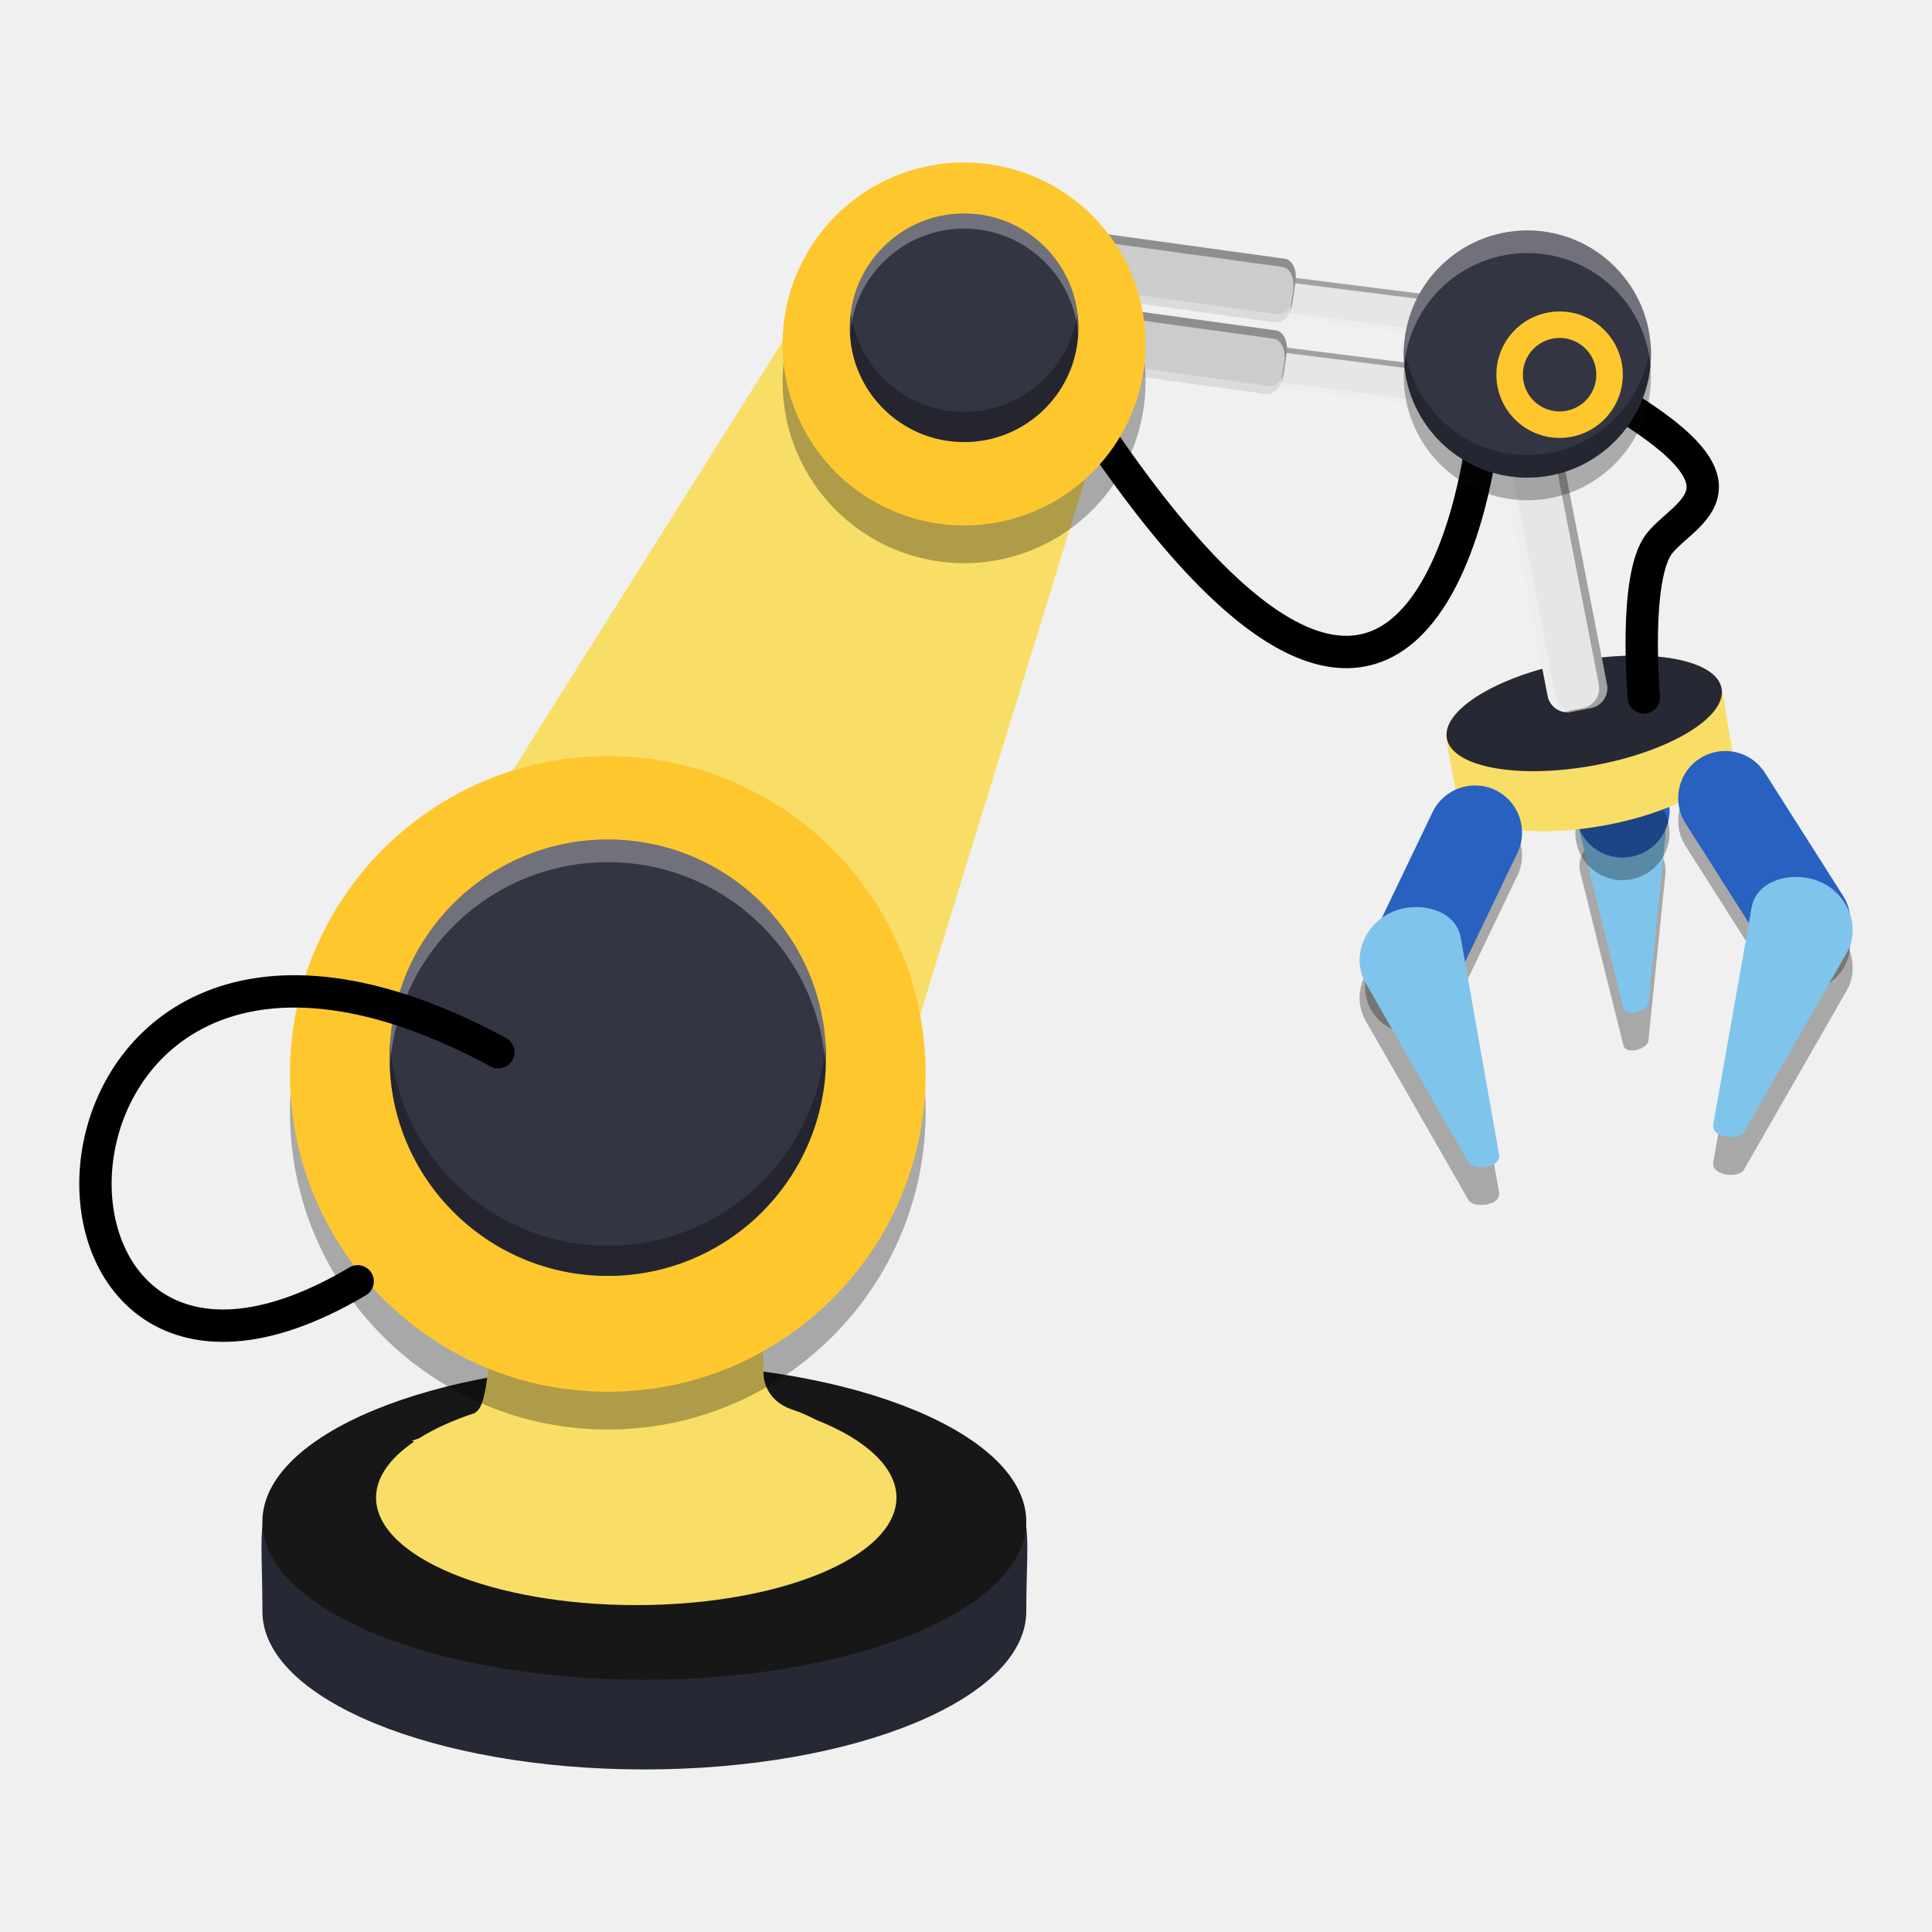
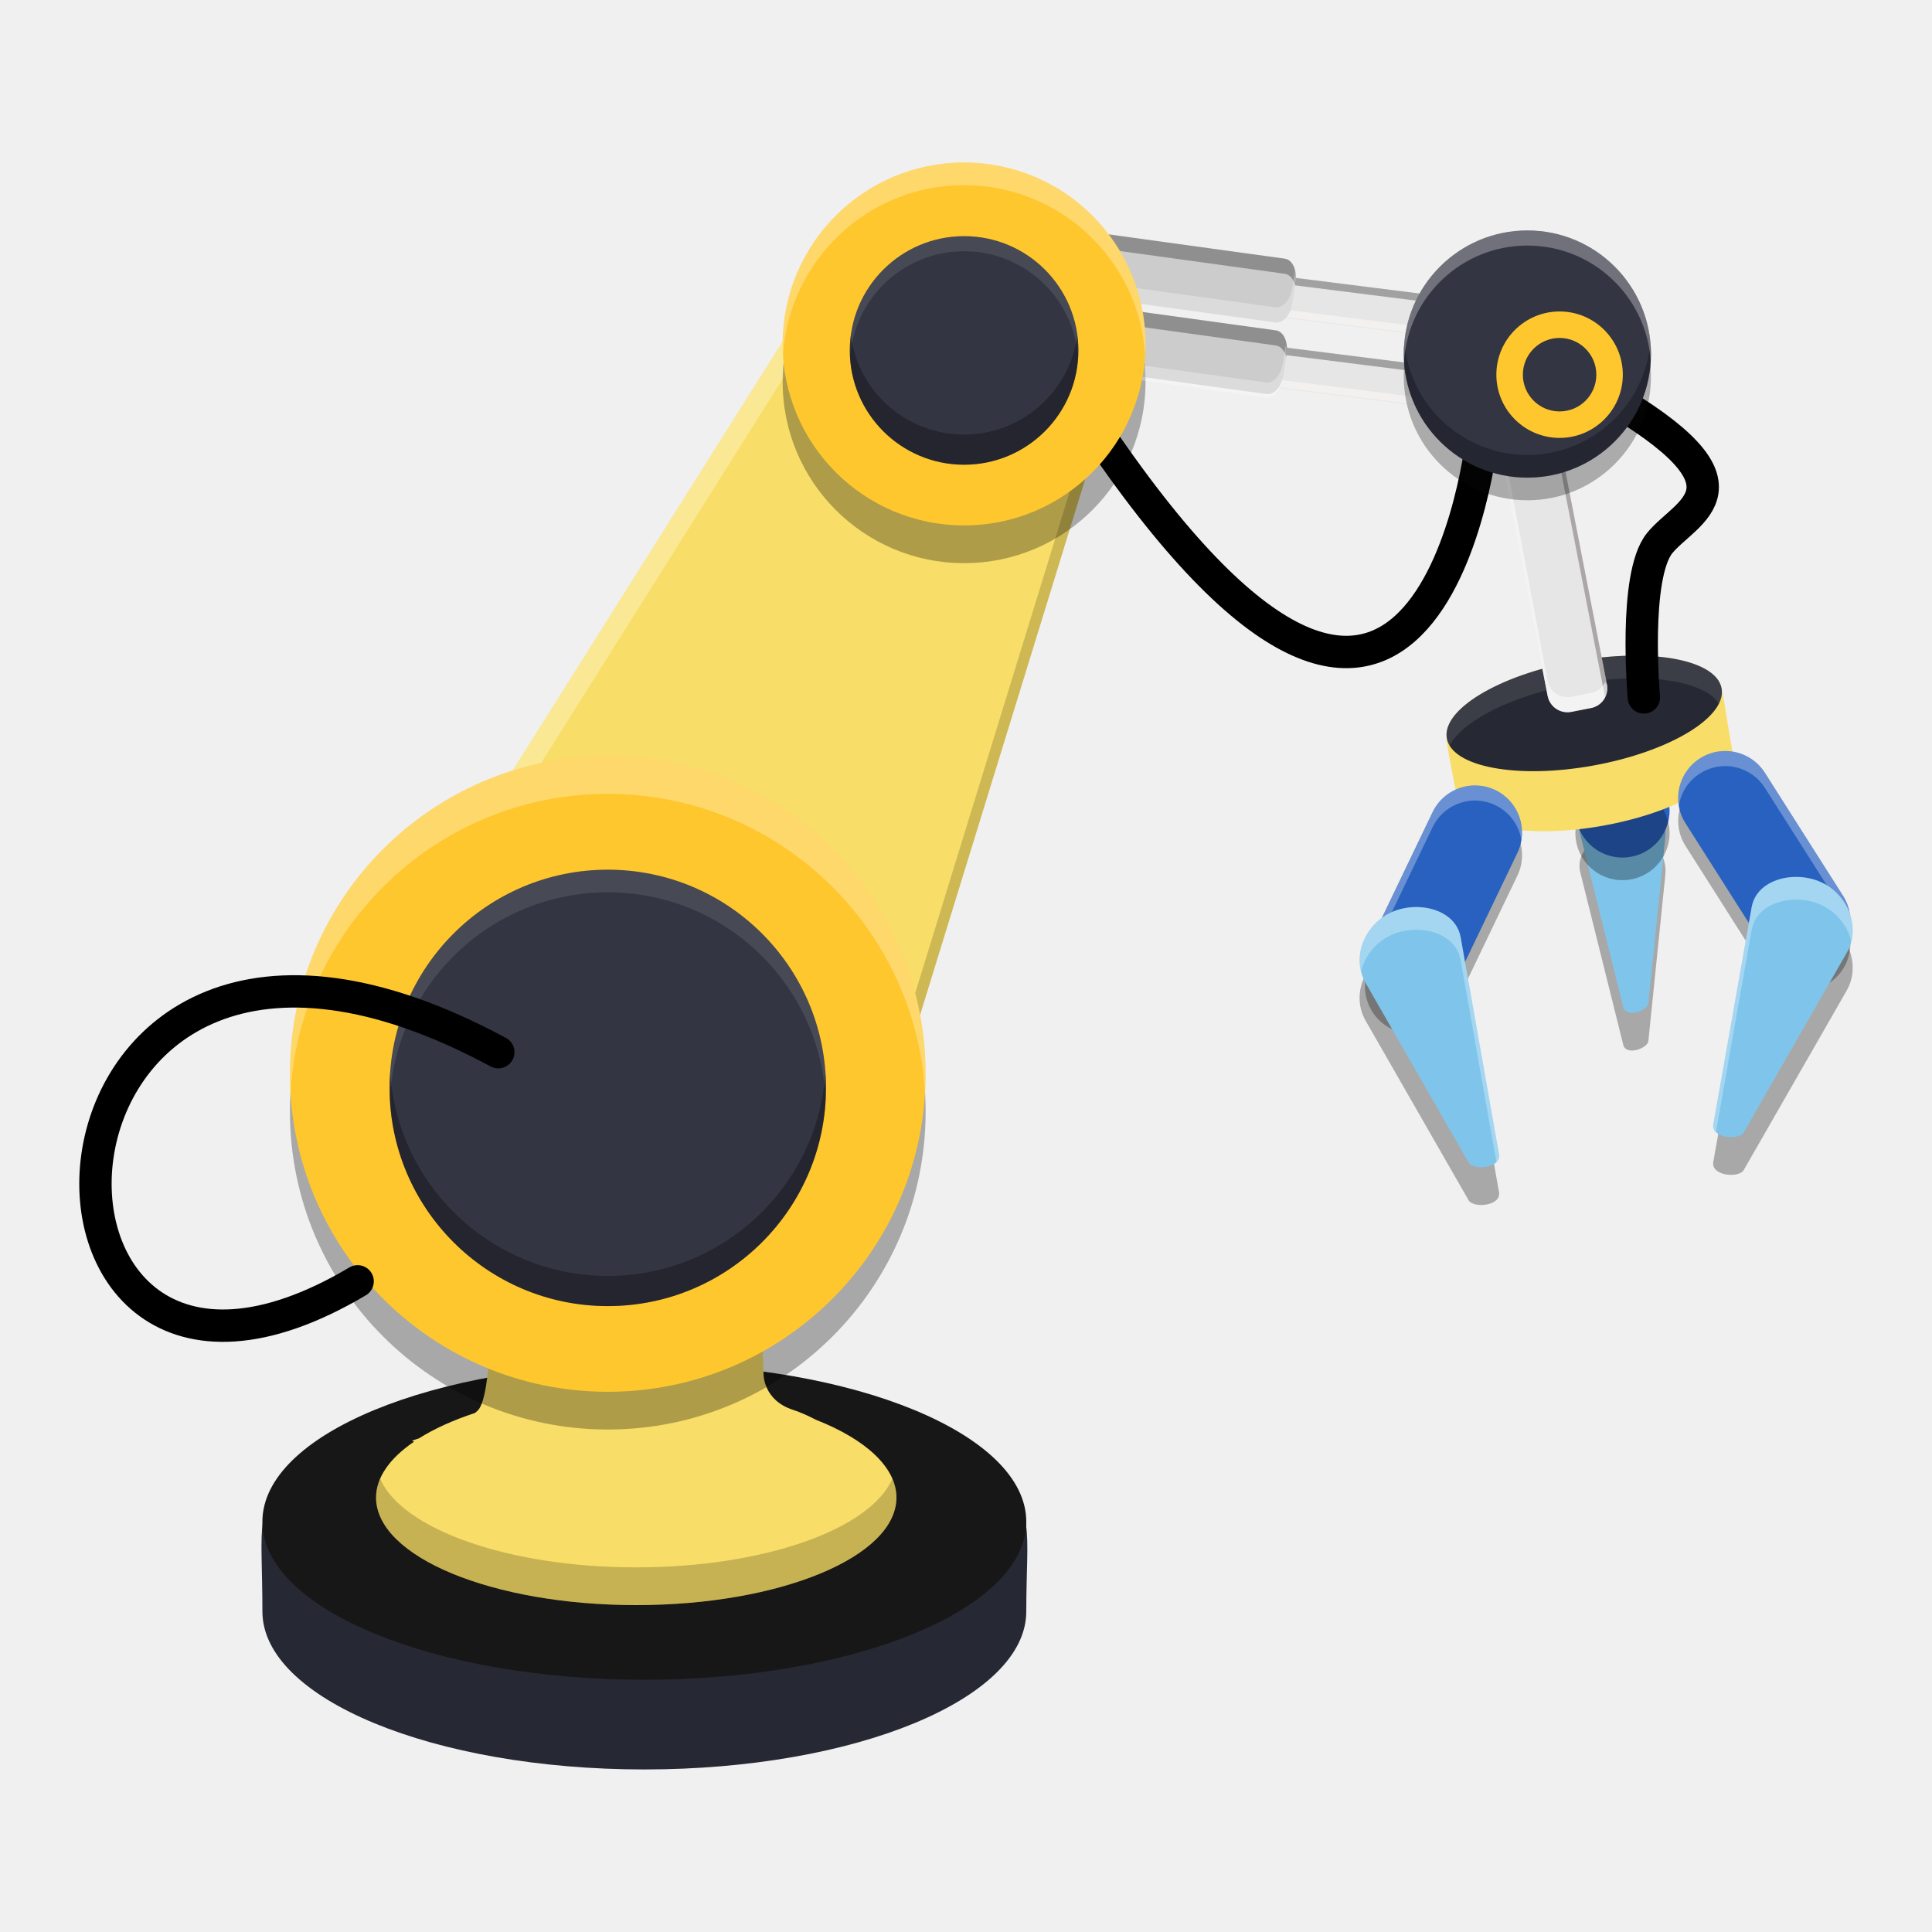
- <svg xmlns="http://www.w3.org/2000/svg" xmlns:xlink="http://www.w3.org/1999/xlink" width="512" height="512" version="1.1" viewBox="0 0 384 384">
+ <svg xmlns="http://www.w3.org/2000/svg" width="512" height="512" version="1.1" viewBox="0 0 384 384">
  <defs>
-     <filter id="alpha" x="0%" y="0%" width="100%" height="100%">
-       <feColorMatrix in="SourceGraphic" values="0 0 0 0 1 0 0 0 0 1 0 0 0 0 1 0 0 0 1 0" />
-     </filter>
-     <mask id="t">
-       <g filter="url(#alpha)">
-         <rect width="384" height="384" fill-opacity=".302" />
-       </g>
-     </mask>
-     <clipPath id="ad">
-       <rect width="384" height="384" />
-     </clipPath>
-     <g id="b" clip-path="url(#ad)">
-       <path d="m214.43 66.066c-0.086 0.168-0.145 0.344-0.168 0.531v0.023c0.852-0.883 2.656-1.348 4.672-1.094l63.301 7.981c2.68 0.336 4.684 1.809 4.492 3.305l-0.34 2.668c0.281-0.289 0.457-0.625 0.508-0.992l0.34-2.691c0.191-1.496-1.812-2.969-4.492-3.305l-63.301-7.981c-2.344-0.297-4.402 0.379-5.008 1.555z" />
+     <clipPath>
+       <rect width="384" height="384" />
+     </clipPath>
+     <clipPath>
+       <rect width="384" height="384" />
+     </clipPath>
+     <clipPath>
+       <rect width="384" height="384" />
+     </clipPath>
+     <clipPath>
+       <rect width="384" height="384" />
+     </clipPath>
+     <clipPath>
+       <rect width="384" height="384" />
+     </clipPath>
+     <clipPath>
+       <rect width="384" height="384" />
+     </clipPath>
+     <clipPath>
+       <rect width="384" height="384" />
+     </clipPath>
+     <clipPath>
+       <rect width="384" height="384" />
+     </clipPath>
+     <clipPath>
+       <rect width="384" height="384" />
+     </clipPath>
+     <clipPath>
+       <rect width="384" height="384" />
+     </clipPath>
+     <clipPath>
+       <rect width="384" height="384" />
+     </clipPath>
+     <clipPath>
+       <rect width="384" height="384" />
+     </clipPath>
+     <clipPath>
+       <rect width="384" height="384" />
+     </clipPath>
+     <clipPath>
+       <rect width="384" height="384" />
+     </clipPath>
+     <clipPath>
+       <rect width="384" height="384" />
+     </clipPath>
+     <clipPath>
+       <rect width="384" height="384" />
+     </clipPath>
+     <clipPath>
+       <rect width="384" height="384" />
+     </clipPath>
+     <clipPath>
+       <rect width="384" height="384" />
+     </clipPath>
+     <clipPath>
+       <rect width="384" height="384" />
+     </clipPath>
+     <clipPath>
+       <rect width="384" height="384" />
+     </clipPath>
+     <clipPath>
+       <rect width="384" height="384" />
+     </clipPath>
+     <clipPath>
+       <rect width="384" height="384" />
+     </clipPath>
+     <clipPath>
+       <rect width="384" height="384" />
+     </clipPath>
+     <clipPath>
+       <rect width="384" height="384" />
+     </clipPath>
+     <clipPath>
+       <rect width="384" height="384" />
+     </clipPath>
+     <clipPath>
+       <rect width="384" height="384" />
+     </clipPath>
+     <clipPath>
+       <rect width="384" height="384" />
+     </clipPath>
+     <clipPath>
+       <rect width="384" height="384" />
+     </clipPath>
+     <clipPath>
+       <rect width="384" height="384" />
+     </clipPath>
+     <clipPath>
+       <rect width="384" height="384" />
+     </clipPath>
+     <clipPath>
+       <rect width="384" height="384" />
+     </clipPath>
+     <clipPath>
+       <rect width="384" height="384" />
+     </clipPath>
+     <clipPath>
+       <rect width="384" height="384" />
+     </clipPath>
+     <clipPath>
+       <rect width="384" height="384" />
+     </clipPath>
+     <clipPath>
+       <rect width="384" height="384" />
+     </clipPath>
+     <clipPath>
+       <rect width="384" height="384" />
+     </clipPath>
+     <clipPath>
+       <rect width="384" height="384" />
+     </clipPath>
+     <clipPath>
+       <rect width="384" height="384" />
+     </clipPath>
+     <clipPath>
+       <rect width="384" height="384" />
+     </clipPath>
+     <clipPath>
+       <rect width="384" height="384" />
+     </clipPath>
+     <clipPath>
+       <rect width="384" height="384" />
+     </clipPath>
+     <clipPath>
+       <rect width="384" height="384" />
+     </clipPath>
+     <clipPath>
+       <rect width="384" height="384" />
+     </clipPath>
+     <clipPath>
+       <rect width="384" height="384" />
+     </clipPath>
+     <clipPath>
+       <rect width="384" height="384" />
+     </clipPath>
+     <clipPath>
+       <rect width="384" height="384" />
+     </clipPath>
+     <clipPath>
+       <rect width="384" height="384" />
+     </clipPath>
+     <clipPath>
+       <rect width="384" height="384" />
+     </clipPath>
+     <clipPath>
+       <rect width="384" height="384" />
+     </clipPath>
+     <clipPath>
+       <rect width="384" height="384" />
+     </clipPath>
+     <clipPath id="c">
+       <path d="m111 119h177v23h-177z" />
+     </clipPath>
+     <clipPath>
+       <path d="m368.64 199.88c0-93.234-75.602-168.75-168.75-168.75-93.152 0-168.75 75.516-168.75 168.75s75.598 168.75 168.75 168.75c93.148 0 168.75-75.516 168.75-168.75z" />
+     </clipPath>
+     <clipPath id="b">
+       <path d="m177 130h45v89h-45z" />
+     </clipPath>
+     <clipPath>
+       <path d="m368.64 199.88c0-93.234-75.602-168.75-168.75-168.75-93.152 0-168.75 75.516-168.75 168.75s75.598 168.75 168.75 168.75c93.148 0 168.75-75.516 168.75-168.75z" />
+     </clipPath>
+     <clipPath id="a">
+       <path d="m111 207h177v89h-177z" />
+     </clipPath>
+     <clipPath>
+       <path d="m368.64 199.88c0-93.234-75.602-168.75-168.75-168.75-93.152 0-168.75 75.516-168.75 168.75s75.598 168.75 168.75 168.75c93.148 0 168.75-75.516 168.75-168.75z" />
+     </clipPath>
+     <clipPath id="d">
+       <rect width="384" height="384" />
+     </clipPath>
+     <g clip-path="url(#d)">
+       <g clip-path="url(#c)" />
+       <g clip-path="url(#b)" />
+       <g clip-path="url(#a)" />
    </g>
-     <mask id="s">
-       <g filter="url(#alpha)">
-         <rect width="384" height="384" fill-opacity=".302" />
-       </g>
-     </mask>
-     <clipPath id="aa">
-       <rect width="384" height="384" />
-     </clipPath>
-     <g id="a" clip-path="url(#aa)">
-       <path d="m214.43 66.066c-0.086 0.168-0.145 0.344-0.168 0.531l-0.34 2.691c-0.191 1.496 1.812 2.969 4.492 3.305l63.297 7.981c2.68 0.336 4.988-0.594 5.18-2.086v-0.027c-0.848 0.883-2.652 1.352-4.672 1.094l-63.297-7.977c-2.68-0.336-4.684-1.809-4.496-3.305l0.34-2.668c-0.137 0.145-0.25 0.297-0.336 0.461z" fill="#fff" />
-     </g>
-     <mask id="p">
-       <g filter="url(#alpha)">
-         <rect width="384" height="384" fill-opacity=".302" />
-       </g>
-     </mask>
-     <clipPath id="z">
-       <rect width="384" height="384" />
-     </clipPath>
-     <g id="j" clip-path="url(#z)">
-       <path d="m215.71 52.156c-0.086 0.168-0.145 0.344-0.168 0.531v0.023c0.852-0.883 2.656-1.348 4.676-1.094l63.297 7.981c2.68 0.336 4.684 1.809 4.492 3.305l-0.34 2.668c0.281-0.289 0.457-0.625 0.508-0.992l0.34-2.691c0.191-1.496-1.812-2.969-4.492-3.305l-63.301-7.981c-2.344-0.297-4.402 0.379-5.008 1.555z" />
-     </g>
-     <mask id="o">
-       <g filter="url(#alpha)">
-         <rect width="384" height="384" fill-opacity=".302" />
-       </g>
-     </mask>
-     <clipPath id="y">
-       <rect width="384" height="384" />
-     </clipPath>
-     <g id="i" clip-path="url(#y)">
-       <path d="m215.71 52.156c-0.086 0.168-0.145 0.344-0.168 0.531l-0.34 2.691c-0.191 1.496 1.812 2.969 4.492 3.305l63.297 7.981c2.68 0.336 4.988-0.594 5.18-2.086v-0.027c-0.848 0.883-2.652 1.352-4.672 1.094l-63.297-7.977c-2.68-0.336-4.684-1.809-4.496-3.301l0.34-2.672c-0.137 0.145-0.25 0.297-0.336 0.461z" fill="#fff" />
-     </g>
-     <clipPath>
-       <rect width="384" height="384" />
-     </clipPath>
-     <mask id="n">
-       <g filter="url(#alpha)">
-         <rect width="384" height="384" fill-opacity=".302" />
-       </g>
-     </mask>
-     <clipPath id="x">
-       <rect width="384" height="384" />
-     </clipPath>
-     <g id="h" clip-path="url(#x)">
-       <path d="m216.14 49.449c-0.078 0.273-0.141 0.555-0.184 0.848l-0.004 0.039c0.637-1.473 1.773-2.406 2.922-2.246l36.027 4.973c1.527 0.211 2.477 2.262 2.133 4.602l-0.617 4.18c0.211-0.48 0.367-1.02 0.453-1.594l0.621-4.223c0.344-2.336-0.605-4.391-2.129-4.598l-36.031-4.977c-1.336-0.184-2.652 1.105-3.191 2.996z" />
-     </g>
-     <mask id="m">
-       <g filter="url(#alpha)">
-         <rect width="384" height="384" fill-opacity=".302" />
-       </g>
-     </mask>
-     <clipPath id="w">
-       <rect width="384" height="384" />
-     </clipPath>
-     <g id="g" clip-path="url(#w)">
-       <path d="m216.14 49.449c-0.078 0.273-0.141 0.555-0.184 0.848l-0.621 4.219c-0.344 2.34 0.605 4.391 2.129 4.602l36.031 4.973c1.523 0.207 3.027-1.504 3.371-3.844l0.008-0.039c-0.641 1.469-1.773 2.402-2.922 2.246l-36.031-4.973c-1.523-0.211-2.473-2.262-2.129-4.602l0.617-4.18c-0.105 0.238-0.195 0.488-0.27 0.75z" fill="#fff" />
-     </g>
-     <mask id="l">
-       <g filter="url(#alpha)">
-         <rect width="384" height="384" fill-opacity=".302" />
-       </g>
-     </mask>
-     <clipPath id="v">
-       <rect width="384" height="384" />
-     </clipPath>
-     <g id="f" clip-path="url(#v)">
-       <path d="m214.38 63.699c-0.078 0.273-0.141 0.555-0.184 0.848l-0.004 0.039c0.641-1.473 1.773-2.406 2.922-2.246l36.031 4.973c1.523 0.211 2.473 2.262 2.129 4.602l-0.617 4.18c0.211-0.48 0.367-1.02 0.453-1.594l0.621-4.223c0.344-2.336-0.605-4.391-2.129-4.598l-36.031-4.977c-1.332-0.184-2.652 1.105-3.191 2.996z" />
-     </g>
-     <mask id="k">
-       <g filter="url(#alpha)">
-         <rect width="384" height="384" fill-opacity=".302" />
-       </g>
-     </mask>
-     <clipPath id="u">
-       <rect width="384" height="384" />
-     </clipPath>
-     <g id="e" clip-path="url(#u)">
-       <path d="m214.38 63.699c-0.078 0.273-0.141 0.555-0.184 0.848l-0.621 4.219c-0.344 2.34 0.605 4.391 2.133 4.602l36.027 4.973c1.523 0.207 3.031-1.504 3.375-3.844l0.004-0.039c-0.637 1.469-1.773 2.402-2.922 2.246l-36.027-4.973c-1.527-0.211-2.477-2.262-2.133-4.602l0.617-4.18c-0.102 0.238-0.195 0.488-0.27 0.75z" fill="#fff" />
-     </g>
-     <clipPath>
-       <rect width="384" height="384" />
-     </clipPath>
-     <mask id="r">
-       <g filter="url(#alpha)">
-         <rect width="384" height="384" fill-opacity=".302" />
-       </g>
-     </mask>
-     <clipPath id="ac">
-       <rect width="384" height="384" />
-     </clipPath>
-     <g id="d" clip-path="url(#ac)">
-       <path d="m305.48 81.387c-0.266-0.004-0.535 0.02-0.809 0.074l-0.035 0.008c1.535 0.312 2.805 1.516 3.121 3.152l10.027 51.422c0.422 2.176-0.988 4.269-3.164 4.691l-3.891 0.762c0.504 0.102 1.035 0.109 1.574 0.008l3.926-0.766c2.176-0.426 3.586-2.519 3.16-4.695l-10.023-51.422c-0.371-1.902-2.019-3.219-3.887-3.234z" />
-     </g>
-     <mask id="q">
-       <g filter="url(#alpha)">
-         <rect width="384" height="384" fill-opacity=".302" />
-       </g>
-     </mask>
-     <clipPath id="ab">
-       <rect width="384" height="384" />
-     </clipPath>
-     <g id="c" clip-path="url(#ab)">
-       <path d="m305.48 81.387c-0.266-0.004-0.535 0.02-0.809 0.074l-3.926 0.766c-2.176 0.422-3.586 2.516-3.16 4.691l10.023 51.422c0.426 2.176 2.519 3.586 4.695 3.16l0.035-0.008c-1.535-0.312-2.801-1.516-3.121-3.152l-10.027-51.422c-0.422-2.176 0.988-4.269 3.164-4.691l3.891-0.762c-0.25-0.051-0.504-0.078-0.766-0.082z" fill="#fff" />
-     </g>
+     <clipPath>
+       <rect width="384" height="384" />
+     </clipPath>
+     <clipPath>
+       <rect width="384" height="384" />
+     </clipPath>
+     <clipPath>
+       <rect width="384" height="384" />
+     </clipPath>
+     <clipPath>
+       <rect width="384" height="384" />
+     </clipPath>
+     <clipPath>
+       <rect width="384" height="384" />
+     </clipPath>
    <clipPath>
      <rect width="384" height="384" />
    </clipPath>
    <clipPath>
      <rect width="384" height="384" />
    </clipPath>
    <clipPath>
      <rect width="384" height="384" />
    </clipPath>
    <clipPath>
      <rect width="384" height="384" />
    </clipPath>
    <clipPath>
      <rect width="384" height="384" />
    </clipPath>
    <clipPath>
      <rect width="384" height="384" />
    </clipPath>
  </defs>
  <path d="m343.16 153.78c-1.8-0.051-3.634 0.416-5.269 1.455-4.359 2.769-5.648 8.551-2.878 12.907l15.527 24.438c2.769 4.359 8.547 5.648 12.907 2.878 4.359-2.769 5.648-8.55 2.878-12.91l-15.527-24.434c-1.731-2.725-4.637-4.25-7.638-4.335zm-49.544 6.851c-3.64-0.172-7.201 1.808-8.877 5.3l-12.523 26.101c-2.231 4.656-0.271 10.243 4.386 12.478 4.656 2.234 10.243 0.269 12.478-4.387l12.523-26.102c2.234-4.656 0.269-10.242-4.387-12.476-1.164-0.559-2.386-0.855-3.599-0.913z" opacity=".3" />
  <path d="m322.79 165.17c-4.684-0.133-9.828 3.667-8.695 8.21l8.515 34.188c0.418 2.363 4.856 0.895 5.02-0.68l3.371-33.028c0.477-4.66-3.531-8.558-8.21-8.691zm33.977 16.632c-4.055 0.07-7.926 2.106-8.618 6.035l-7.594 42.965c-0.719 2.887 5.039 3.461 6.023 1.762l20.457-35.669c2.887-5.031 0.317-11.464-4.913-13.972-1.637-0.785-3.516-1.157-5.356-1.122zm-75.063 5.988c-1.84-0.035-3.719 0.34-5.356 1.125-5.231 2.508-7.801 8.938-4.915 13.969l20.458 35.669c0.984 1.699 6.742 1.125 6.023-1.762l-7.594-42.965c-0.691-3.93-4.563-5.965-8.618-6.035z" opacity=".3" />
  <path d="m218.34 86.273c66.109 97.285 76.316 0.301 76.316 0.301" fill="none" stroke="#000" stroke-width="6.432" />
  <path d="m213.91 69.293 0.34-2.695c0.191-1.484 2.508-2.418 5.18-2.082l63.297 7.977c2.672 0.336 4.684 1.816 4.492 3.305l-0.344 2.695c-0.188 1.484-2.504 2.418-5.176 2.082l-63.301-7.977c-2.668-0.336-4.68-1.816-4.488-3.305z" fill="#e6e6e6" />
-   <use width="100%" height="100%" mask="url(#t)" xlink:href="#b" />
-   <use width="100%" height="100%" mask="url(#s)" xlink:href="#a" />
+   <path d="m218.4 64.448c-2.236-0.029-4.031 0.85-4.198 2.152l-0.34 2.695c-0.033 0.256 4e-3 0.512 0.094 0.762l0.246-1.957c0.191-1.488 2.508-2.421 5.18-2.082l63.297 7.976c2.21 0.278 3.964 1.339 4.397 2.54l0.094-0.735c0.191-1.488-1.819-2.969-4.491-3.305l-63.297-7.976c-0.334-0.042-0.662-0.066-0.981-0.07z" opacity=".3" />
  <path d="m215.2 55.371 0.34-2.695c0.191-1.488 2.508-2.422 5.18-2.082l63.297 7.977c2.672 0.336 4.684 1.816 4.492 3.305l-0.344 2.691c-0.188 1.488-2.504 2.422-5.176 2.086l-63.301-7.981c-2.668-0.336-4.68-1.812-4.488-3.301z" fill="#e6e6e6" />
-   <use width="100%" height="100%" mask="url(#p)" xlink:href="#j" />
-   <use width="100%" height="100%" mask="url(#o)" xlink:href="#i" />
+   <path d="m282.68 80.51c2.236 0.029 4.031-0.85 4.198-2.152l0.34-2.695c0.033-0.256-4e-3 -0.512-0.094-0.762l-0.246 1.957c-0.191 1.488-2.508 2.421-5.18 2.082l-63.297-7.976c-2.21-0.278-3.964-1.339-4.397-2.54l-0.094 0.735c-0.191 1.488 1.819 2.969 4.491 3.305l63.297 7.976c0.334 0.042 0.662 0.066 0.981 0.07z" fill="#fff9f9" opacity=".5" />
+   <path transform="scale(.75)" d="m292.98 67.365c-2.981-0.038-5.374 1.133-5.598 2.869l-0.453 3.594c-0.044 0.342 0.005 0.683 0.125 1.016l0.328-2.609c0.255-1.984 3.344-3.229 6.906-2.775l84.396 10.635c2.947 0.371 5.285 1.786 5.863 3.387l0.125-0.98c0.255-1.984-2.426-3.958-5.988-4.406l-84.396-10.635c-0.445-0.057-0.883-0.088-1.309-0.094z" opacity=".3" stroke-width="1.333" />
  <path d="m322.61 200.07-8.516-34.188c-1.133-4.543 4.012-8.344 8.695-8.211 4.68 0.133 8.688 4.031 8.211 8.691l-3.371 33.027c-0.164 1.574-4.602 3.043-5.019 0.68z" fill="#7fc5eb" />
  <path d="m331.84 161.09c0 5.082-4.055 9.234-9.137 9.355-5.078 0.121-9.328-3.832-9.57-8.906-0.246-5.074 3.606-9.418 8.672-9.785 5.066-0.367 9.504 3.379 9.992 8.438" fill="#2861bf" />
  <path d="m331.84 165.59c0 5.082-4.055 9.234-9.137 9.355-5.078 0.121-9.328-3.832-9.57-8.906-0.246-5.074 3.606-9.418 8.672-9.785s9.504 3.379 9.992 8.438" opacity=".3" />
-   <path d="m323.77 130.33c-3.461 0.074-7.129 0.457-10.781 1.121-12.742 2.328-23.172 7.684-25.133 12.906-0.195 0.348-0.305 0.793-0.336 1.359v4e-3c-0.117 2.133 0.824 5.992 2.102 12.984 1.039 5.719 14.109 8.121 29.188 5.375 15.082-2.75 26.461-9.609 25.422-15.324-1.07-5.875-1.488-9.559-2.039-11.707-4e-3 -0.074-8e-3 -0.148-0.012-0.223-0.758-4.156-8.008-6.715-18.41-6.492z" fill="#f8de66" />
+   <path d="m323.77 130.33c-3.461 0.074-7.129 0.457-10.781 1.121-12.742 2.328-23.172 7.684-25.133 12.906-0.195 0.348-0.305 0.793-0.336 1.359v4e-3c-0.117 2.133 0.824 5.992 2.102 12.984 1.039 5.719 14.109 8.121 29.188 5.375 15.082-2.75 26.461-9.609 25.422-15.324-1.07-5.875-1.488-9.559-2.039-11.707-4e-3 -0.074-8e-3 -0.148-0.012-0.223-0.758-4.156-8.008-6.715-18.41-6.492z" fill="#f8de68" />
  <path d="m342.18 136.82c-1.043-5.715-14.109-8.121-29.191-5.375-15.078 2.75-26.457 9.609-25.418 15.324 1.043 5.715 14.113 8.121 29.191 5.375 15.078-2.75 26.461-9.609 25.418-15.324z" fill="#262833" />
+   <path d="m284.02 66.586c2.236 0.029 4.031-0.85 4.198-2.152l0.34-2.695c0.033-0.256-4e-3 -0.512-0.094-0.762l-0.246 1.957c-0.191 1.488-2.508 2.421-5.18 2.082l-63.297-7.976c-2.21-0.278-3.964-1.339-4.397-2.54l-0.094 0.735c-0.191 1.488 1.819 2.969 4.491 3.305l63.297 7.976c0.334 0.042 0.662 0.066 0.981 0.07z" fill="#fff9f9" opacity=".5" />
  <path d="m215.34 54.5 0.621-4.219c0.344-2.332 1.855-4.051 3.375-3.84l36.027 4.973c1.52 0.207 2.473 2.269 2.133 4.602l-0.625 4.215c-0.344 2.332-1.852 4.051-3.371 3.844l-36.031-4.973c-1.52-0.211-2.473-2.269-2.129-4.602z" fill="#ccc" />
-   <use width="100%" height="100%" mask="url(#n)" xlink:href="#h" />
-   <use width="100%" height="100%" mask="url(#m)" xlink:href="#g" />
-   <path d="m175.18 36.645-95.488 151.79 92.508 47.926 46.613-151.26z" fill="#f8de66" fill-rule="evenodd" />
+   <path d="m175.18 36.645-95.488 151.79 92.508 47.926 46.613-151.26z" fill="#f8de68" fill-rule="evenodd" />
+   <path transform="scale(.75)" d="m289.46 110.92-59.855 194.23-118.6-61.443-4.744 7.541 123.34 63.902 62.15-201.68-2.295-2.549z" fill="#251f06" fill-rule="evenodd" opacity=".2" stroke-width="1.333" />
  <path d="m213.57 68.75 0.621-4.219c0.344-2.332 1.855-4.051 3.375-3.84l36.027 4.973c1.523 0.207 2.477 2.269 2.133 4.602l-0.621 4.215c-0.344 2.332-1.855 4.051-3.375 3.844l-36.027-4.973c-1.52-0.211-2.477-2.269-2.133-4.602z" fill="#ccc" />
-   <use width="100%" height="100%" mask="url(#l)" xlink:href="#f" />
-   <use width="100%" height="100%" mask="url(#k)" xlink:href="#e" />
+   <path transform="scale(.75)" d="m233.57 48.859-127.32 202.39 4.744 2.459 122.57-194.85 55.881 62.061 2.295-7.451-58.176-64.609z" fill="#fff" fill-rule="evenodd" opacity=".3" stroke-width="1.333" />
  <path d="m203.98 320.29c0 17.344-33.988 31.402-75.91 31.402-41.926 0-75.914-14.059-75.914-31.402 0-34.395-7.566-21.723 74.832-22.602 85.148-0.906 76.992-9.402 76.992 22.602z" fill="#262833" />
-   <path d="m203.98 302.46c0-17.344-33.988-31.402-75.914-31.402-41.926 0-75.914 14.059-75.914 31.402 0 17.34 33.988 31.398 75.914 31.398 41.926 0 75.914-14.059 75.914-31.398z" fill="#171717" />
-   <path d="m151.16 257.12-53.453 0.016s0.07 20.402-2.727 23.195c-0.172 0.172-0.371 0.344-0.594 0.516-4.328 1.422-8.074 3.121-11.105 5.035-0.766 0.258-1.414 0.465-1.414 0.465l0.438 0.191c-4.926 3.344-7.543 7.18-7.566 11.094 0 11.816 23.152 21.395 51.719 21.395 28.562 0 51.719-9.578 51.719-21.395-0.023-5.832-5.797-11.406-15.984-15.434-1.621-0.828-3.207-1.543-4.578-1.984-5.894-1.902-5.844-6.984-5.844-6.984z" fill="#f8de66" fill-rule="evenodd" />
-   <path d="m191.62 39.801c-19.918 0-36.066 16.148-36.066 36.066 0 19.918 16.148 36.066 36.066 36.066s36.066-16.148 36.066-36.066c-4e-3 -19.918-16.148-36.066-36.066-36.066zm-70.816 117.98c-34.891 0-63.176 28.281-63.176 63.172 0 34.891 28.285 63.172 63.176 63.176 34.891 0 63.172-28.285 63.172-63.176 0-34.891-28.281-63.172-63.172-63.172z" opacity=".3" />
-   <path d="m191.62 32.301c-19.918 0-36.066 16.148-36.066 36.066 0 19.918 16.148 36.066 36.066 36.066s36.066-16.148 36.066-36.066c-4e-3 -19.918-16.148-36.066-36.066-36.066zm-70.816 117.98c-34.891 0-63.176 28.281-63.176 63.172 0 34.891 28.285 63.172 63.176 63.176 34.891 0 63.172-28.285 63.172-63.176 0-34.891-28.281-63.172-63.172-63.172z" fill="#ffc72e" />
+   <path d="m203.98 302.46c0-17.344-33.988-31.402-75.914-31.402s-75.914 14.059-75.914 31.402c0 17.34 33.988 31.398 75.914 31.398s75.914-14.059 75.914-31.398z" fill="#171717" />
+   <path d="m151.16 257.12-53.453 0.016s0.07 20.402-2.727 23.195c-0.172 0.172-0.371 0.344-0.594 0.516-4.328 1.422-8.074 3.121-11.105 5.035-0.766 0.258-1.414 0.465-1.414 0.465l0.438 0.191c-4.926 3.344-7.543 7.18-7.566 11.094 0 11.816 23.152 21.395 51.719 21.395 28.562 0 51.719-9.578 51.719-21.395-0.023-5.832-5.797-11.406-15.984-15.434-1.621-0.828-3.207-1.543-4.578-1.984-5.894-1.902-5.844-6.984-5.844-6.984z" fill="#f8de68" fill-rule="evenodd" />
+   <path transform="scale(.75)" d="m292.07 61.898c-1.893 0.031-3.691 2.228-4.121 5.143l-0.828 5.625c-0.163 1.109-0.097 2.165 0.135 3.086l0.693-4.711c0.458-3.109 2.474-5.401 4.5-5.119l48.037 6.631c1.305 0.178 2.287 1.388 2.707 3.053l0.137-0.918c0.453-3.11-0.818-5.859-2.844-6.135l-48.037-6.631c-0.127-0.018-0.253-0.026-0.379-0.023z" opacity=".3" stroke-width="1.333" />
+   <path d="m191.62 39.801c-19.918 0-36.066 16.148-36.066 36.066s16.148 36.066 36.066 36.066 36.066-16.148 36.066-36.066c-4e-3 -19.918-16.148-36.066-36.066-36.066zm-70.816 117.98c-34.891 0-63.176 28.281-63.176 63.172s28.285 63.172 63.176 63.176c34.891 0 63.172-28.285 63.172-63.176s-28.281-63.172-63.172-63.172z" opacity=".3" />
+   <path d="m217.28 60.674c-1.419 0.024-2.769 1.671-3.091 3.857l-0.621 4.219c-0.123 0.831-0.073 1.624 0.101 2.314l0.52-3.533c0.344-2.332 1.855-4.05 3.375-3.839l36.028 4.973c0.979 0.133 1.716 1.041 2.03 2.29l0.103-0.688c0.34-2.332-0.613-4.394-2.133-4.601l-36.028-4.973c-0.095-0.013-0.19-0.019-0.284-0.018z" opacity=".3" />
+   <path transform="scale(.75)" d="m343.19 71.605-0.697 4.701c-0.458 3.109-2.468 5.401-4.494 5.125l-48.041-6.629c-1.304-0.181-2.286-1.389-2.705-3.051l-0.135 0.914c-0.458 3.11 0.814 5.856 2.84 6.137l48.041 6.629c2.026 0.276 4.036-2.016 4.494-5.125l0.834-5.619c0.161-1.107 0.095-2.162-0.137-3.082z" fill="#fff" opacity=".3" stroke-width="1.333" />
+   <path d="m255.52 68.64-0.523 3.526c-0.344 2.332-1.851 4.051-3.371 3.844l-36.031-4.972c-0.978-0.136-1.715-1.042-2.029-2.288l-0.101 0.686c-0.344 2.332 0.61 4.392 2.13 4.603l36.031 4.972c1.52 0.207 3.027-1.512 3.371-3.844l0.625-4.214c0.121-0.83 0.071-1.621-0.103-2.312z" fill="#fff" opacity=".3" />
+   <path d="m191.62 32.301c-19.918 0-36.066 16.148-36.066 36.066s16.148 36.066 36.066 36.066 36.066-16.148 36.066-36.066c-4e-3 -19.918-16.148-36.066-36.066-36.066z" fill="#ffc72e" />
+   <path d="m120.8 150.28c-34.891 0-63.176 28.281-63.176 63.172s28.285 63.172 63.176 63.176c34.891 0 63.172-28.285 63.172-63.176s-28.281-63.172-63.172-63.172z" fill="#ffc72e" />
+   <path transform="scale(.75)" d="m431.69 173.76c-4.483 0.095-9.342 0.581-14.369 1.496-20.104 3.667-35.276 12.812-33.891 20.432 0.122 0.671 0.376 1.306 0.738 1.906 3.337-6.553 16.559-13.312 33.152-16.338 18.341-3.34 34.44-0.961 38.186 5.264 0.706-1.387 0.979-2.767 0.736-4.098-1.043-5.715-11.104-8.947-24.553-8.662z" fill="#fff" opacity=".1" stroke-width="1.333" />
  <path d="m300.75 82.219 3.926-0.766c2.168-0.426 4.269 0.992 4.695 3.16l10.023 51.418c0.422 2.172-0.996 4.273-3.164 4.695l-3.926 0.766c-2.168 0.422-4.269-0.992-4.695-3.164l-10.023-51.418c-0.422-2.168 0.992-4.269 3.164-4.691z" fill="#e6e6e6" />
-   <use width="100%" height="100%" mask="url(#r)" xlink:href="#d" />
-   <use width="100%" height="100%" mask="url(#q)" xlink:href="#c" />
+   <path transform="scale(.75)" d="m407.31 108.5c-0.354-0.003-0.715 0.031-1.076 0.102l-5.234 1.02c-2.896 0.563-4.781 3.365-4.219 6.256l0.502 2.572c0.72-1.412 2.038-2.502 3.717-2.828l5.234-1.02c2.891-0.568 5.692 1.322 6.26 4.213l12.863 65.984c0.521-1.024 0.738-2.212 0.502-3.428l-13.365-68.557c-0.497-2.529-2.703-4.293-5.184-4.314z" fill="#201313" opacity=".3" stroke-width="1.333" />
  <path d="m319.04 78.398c31.812 18.367 16.129 23.031 10.84 29.539-5.289 6.508-3.148 30.676-3.148 30.676" fill="none" stroke="#000" stroke-linecap="round" stroke-width="6.432" />
-   <path d="m328.14 74.867c0 13.566-11 24.566-24.566 24.566-13.566 0-24.562-11-24.562-24.566s10.996-24.562 24.562-24.562c13.566 0 24.566 10.996 24.566 24.562z" fill="#0a0b0c" opacity=".3" />
-   <path d="m328.14 70.367c0 13.566-11 24.566-24.566 24.566-13.566 0-24.562-11-24.562-24.566 0-13.566 10.996-24.562 24.562-24.562 13.566 0 24.566 10.996 24.566 24.562z" fill="#333542" />
+   <path transform="scale(.75)" d="m397.28 112.45c-0.522 1.024-0.738 2.212-0.502 3.428l13.363 68.557c0.568 2.896 3.371 4.781 6.262 4.219l5.234-1.02c2.891-0.563 4.781-3.366 4.219-6.262l-0.502-0.572c-0.72 1.415-2.04 2.508-3.717 2.834l-5.234 1.02c-2.891 0.562-5.694-1.323-6.262-4.219z" fill="#fff" opacity=".5" stroke-width="1.333" />
+   <path d="m328.14 74.867c0 13.566-11 24.566-24.566 24.566s-24.562-11-24.562-24.566 10.996-24.562 24.562-24.562 24.566 10.996 24.566 24.562z" fill="#0a0b0c" opacity=".3" />
+   <path d="m328.14 70.367c0 13.566-11 24.566-24.566 24.566s-24.562-11-24.562-24.566 10.996-24.562 24.562-24.562 24.566 10.996 24.566 24.562z" fill="#333542" />
  <path d="m309.98 61.906c-6.938 0-12.566 5.625-12.566 12.566s5.629 12.566 12.566 12.566c6.941 0 12.566-5.625 12.566-12.566s-5.625-12.566-12.566-12.566zm0 5.262c4.035 0.004 7.305 3.273 7.305 7.305 0 4.035-3.269 7.305-7.305 7.305-4.031 0-7.301-3.269-7.301-7.305 0-4.031 3.269-7.301 7.301-7.305z" fill="#ffc72e" />
  <path transform="scale(.75)" d="m457.54 199.03c-2.4-0.068-4.846 0.557-7.025 1.941-5.812 3.693-7.531 11.4-3.838 17.207l20.703 32.584c3.693 5.812 11.395 7.531 17.207 3.838 5.812-3.693 7.533-11.4 3.84-17.213l-20.703-32.578c-2.308-3.633-6.183-5.666-10.184-5.779zm-66.059 9.137c-4.854-0.229-9.602 2.408-11.836 7.064l-16.699 34.803c-2.974 6.208-0.359 13.656 5.85 16.635 6.208 2.979 13.656 0.359 16.635-5.85l16.699-34.801c2.979-6.208 0.359-13.658-5.85-16.637-1.552-0.745-3.181-1.139-4.799-1.215z" fill="#2861bf" stroke-width="1.333" />
+   <path transform="scale(.75)" d="m457.54 199.03c-2.4-0.068-4.846 0.557-7.025 1.941-4.355 2.767-6.41 7.786-5.615 12.572 0.542-3.407 2.474-6.577 5.615-8.572 2.18-1.385 4.625-2.009 7.025-1.941 4.001 0.113 7.876 2.147 10.184 5.779l20.703 32.578c0.926 1.458 1.511 3.036 1.777 4.639 0.461-2.898-0.08-5.967-1.777-8.639l-20.703-32.578c-2.308-3.633-6.183-5.666-10.184-5.779zm-66.967 9.127c-4.529 0.118-8.833 2.709-10.928 7.074l-16.699 34.805c-1.144 2.387-1.452 4.955-1.057 7.385 0.187-1.146 0.53-2.285 1.057-3.385l16.699-34.805c2.234-4.656 6.982-7.293 11.836-7.064 1.618 0.076 3.247 0.47 4.799 1.215 3.821 1.833 6.276 5.363 6.91 9.252 0.87-5.323-1.802-10.801-6.91-13.252-1.552-0.745-3.181-1.139-4.799-1.215-0.303-0.014-0.606-0.018-0.908-0.01z" fill="#fff" opacity=".3" stroke-width="1.333" />
  <path d="m356.77 174.3c-4.055 0.07-7.926 2.106-8.617 6.035l-7.594 42.965c-0.719 2.887 5.039 3.461 6.023 1.762l20.457-35.668c2.887-5.031 0.316-11.465-4.914-13.973-1.637-0.785-3.516-1.156-5.356-1.121zm-75.062 5.988c-1.84-0.035-3.719 0.34-5.356 1.125-5.231 2.508-7.801 8.938-4.914 13.969l20.457 35.668c0.984 1.699 6.742 1.125 6.023-1.762l-7.594-42.965c-0.691-3.93-4.562-5.965-8.617-6.035z" fill="#7fc5eb" />
-   <path d="m164.17 210.23c0 23.953-19.414 43.367-43.367 43.367-23.953 0-43.371-19.414-43.371-43.367 0-23.953 19.418-43.371 43.371-43.371 23.953 0 43.367 19.418 43.367 43.371z" fill="#333542" />
-   <path d="m214.34 65.152c0 12.547-10.168 22.715-22.715 22.715-12.547 0-22.719-10.168-22.719-22.715s10.172-22.715 22.719-22.715c12.547 0 22.715 10.168 22.715 22.715z" fill="#333542" />
-   <path transform="scale(.75)" d="m161.07 222.48c-31.938 0-57.828 25.891-57.828 57.828 0 1.006 0.027 2.007 0.078 3 1.561-30.543 26.819-54.828 57.75-54.828 30.931 0 56.186 24.285 57.746 54.828 0.051-0.993 0.078-1.994 0.078-3-1e-5 -31.937-25.887-57.828-57.824-57.828z" fill="#fff" opacity=".3" stroke-width="1.333" />
+   <path d="m164.17 216.23c0 23.953-19.414 43.367-43.367 43.367s-43.371-19.414-43.371-43.367 19.418-43.371 43.371-43.371 43.367 19.418 43.367 43.371z" fill="#333542" />
+   <path d="m214.34 69.652c0 12.547-10.168 22.715-22.715 22.715s-22.719-10.168-22.719-22.715 10.172-22.715 22.719-22.715 22.715 10.168 22.715 22.715z" fill="#333542" />
+   <path d="m120.8 172.86c-23.954 0-43.371 19.418-43.371 43.371 0 0.754 0.021 1.505 0.059 2.25 1.17-22.907 20.114-41.121 43.312-41.121s42.14 18.214 43.31 41.121c0.038-0.745 0.059-1.496 0.059-2.25-1e-5 -23.953-19.415-43.371-43.368-43.371z" fill="#fff" opacity=".1" stroke-width="1" />
+   <g stroke-width="1.333">
+     <g stroke-width="1">
+       <path d="m191.62 46.938c-12.547 0-22.718 10.167-22.718 22.714 0 0.505 0.022 1.004 0.054 1.5 0.773-11.846 10.622-21.214 22.664-21.214s21.888 9.367 22.661 21.214c0.032-0.496 0.054-0.995 0.054-1.5 0-12.547-10.168-22.714-22.715-22.714z" fill="#fff" opacity=".1" />
+       <path d="m77.55 213.23c-0.068 0.992-0.116 1.99-0.116 3 0 23.954 19.418 43.366 43.371 43.366s43.368-19.414 43.368-43.366c0-1.01-0.048-2.008-0.116-3-1.542 22.552-20.308 40.366-43.252 40.366-22.943 0-41.713-17.815-43.256-40.366z" opacity=".3" />
+       <path d="m169.1 66.653c-0.13 0.982-0.204 1.981-0.204 2.998 0 12.547 10.172 22.715 22.718 22.715s22.715-10.168 22.715-22.715c0-1.018-0.074-2.016-0.204-2.998-1.469 11.127-10.983 19.714-22.512 19.714s-21.045-8.587-22.515-19.714z" opacity=".3" />
+     </g>
+     <path transform="scale(.75)" d="m372.16 90.822c-0.09 0.989-0.143 1.988-0.143 3 0 18.089 14.661 32.756 32.75 32.756s32.756-14.667 32.756-32.756c0-1.012-0.053-2.011-0.143-3-1.516 16.682-15.537 29.756-32.613 29.756-17.077 0-31.092-13.074-32.607-29.756z" fill="#00020d" opacity=".3" />
+   </g>
+   <g stroke-width="1.333">
+     <path transform="scale(.75)" d="m100.74 391.87c-0.709 1.635-1.078 3.298-1.088 4.973 0 15.755 30.868 28.527 68.957 28.527 38.083 0 68.959-12.771 68.959-28.527-0.007-1.677-0.39-3.335-1.092-4.963-5.752 13.352-33.94 23.49-67.867 23.49-33.94 0-62.126-10.144-67.869-23.5z" fill-rule="evenodd" opacity=".2" />
+     <path transform="scale(.75)" d="m475.69 232.4c-5.406 0.094-10.568 2.807-11.49 8.047l-10.125 57.287c-0.238 0.955 0.058 1.719 0.654 2.295l9.471-53.582c0.922-5.24 6.084-7.953 11.49-8.047 2.453-0.047 4.958 0.447 7.141 1.494 3.987 1.912 6.808 5.537 7.779 9.543 1.509-6.053-1.84-12.695-7.779-15.543-2.182-1.047-4.687-1.541-7.141-1.494zm-100.08 7.984c-2.453-0.047-4.958 0.453-7.141 1.5-5.94 2.848-9.29 9.487-7.779 15.539 0.971-4.005 3.792-7.627 7.779-9.539 2.182-1.047 4.688-1.547 7.141-1.5 5.406 0.094 10.566 2.807 11.488 8.047l9.471 53.582c0.597-0.576 0.892-1.34 0.654-2.295l-10.125-57.287c-0.922-5.24-6.082-7.953-11.488-8.047z" fill="#fefefe" opacity=".3" />
+     <path transform="scale(.75)" d="m161.07 200.38c-46.521 0-84.234 37.707-84.234 84.229 0 1.679 0.053 3.347 0.15 5.002 2.587-44.193 39.241-79.23 84.084-79.23s81.491 35.037 84.078 79.23c0.097-1.655 0.15-3.323 0.15-5.002 0-46.521-37.707-84.229-84.229-84.229z" fill="#fff" opacity=".3" />
+     <path transform="scale(.75)" d="m255.49 43.068c-26.557 0-48.088 21.531-48.088 48.088 0 1.008 0.04 2.007 0.102 3 1.55-25.159 22.437-45.088 47.986-45.088 25.553 0 46.436 19.936 47.984 45.102 0.062-0.998 0.104-2.001 0.104-3.014-0.005-26.557-21.531-48.088-48.088-48.088z" fill="#fffefd" opacity=".3" />
+     <path transform="scale(.75)" d="m404.77 61.074c-18.088 0-32.75 14.66-32.75 32.748 0 0.672 0.027 1.338 0.066 2 1.034-17.156 15.268-30.748 32.684-30.748s31.653 13.592 32.688 30.748c0.04-0.662 0.066-1.328 0.066-2 0-18.088-14.666-32.748-32.754-32.748z" fill="#fff" opacity=".3" />
+   </g>
  <path d="m99.039 209.13c-99.152-53.453-103.54 90.43-27.957 45.547" fill="none" stroke="#000" stroke-linecap="round" stroke-width="6.432" />
-   <g stroke-width="1.333">
-     <path transform="scale(.75)" d="m255.49 56.584c-16.729 0-30.291 13.556-30.291 30.285 0 0.673 0.029 1.338 0.072 2 1.031-15.795 14.162-28.285 30.219-28.285 16.056 0 29.184 12.49 30.215 28.285 0.043-0.662 0.072-1.327 0.072-2 0-16.729-13.558-30.285-30.287-30.285z" fill="#fff" opacity=".3" />
-     <path transform="scale(.75)" d="m103.4 276.31c-0.09 1.323-0.154 2.654-0.154 4 0 31.938 25.891 57.822 57.828 57.822 31.937 0 57.824-25.885 57.824-57.822 0-1.346-0.064-2.677-0.154-4-2.056 30.069-27.078 53.822-57.67 53.822-30.591 0-55.617-23.753-57.674-53.822z" opacity=".3" />
-     <path transform="scale(.75)" d="m225.47 82.871c-0.173 1.31-0.271 2.641-0.271 3.998 0 16.729 13.562 30.287 30.291 30.287 16.729 0 30.287-13.558 30.287-30.287 0-1.357-0.099-2.688-0.271-3.998-1.959 14.836-14.644 26.285-30.016 26.285-15.372 0-28.06-11.449-30.02-26.285z" opacity=".3" />
-     <path transform="scale(.75)" d="m372.16 90.822c-0.09 0.989-0.143 1.988-0.143 3 0 18.089 14.661 32.756 32.75 32.756s32.756-14.667 32.756-32.756c0-1.012-0.053-2.011-0.143-3-1.516 16.682-15.537 29.756-32.613 29.756-17.077 0-31.092-13.074-32.607-29.756z" fill="#00020d" opacity=".3" />
-     <path transform="scale(.75)" d="m404.77 61.072c-18.089 0-32.75 14.661-32.75 32.75 0 1.012 0.053 2.012 0.143 3 1.516-16.681 15.531-29.75 32.607-29.75s31.097 13.069 32.613 29.75c0.09-0.988 0.143-1.988 0.143-3 0-18.089-14.667-32.75-32.756-32.75z" fill="#fff" opacity=".3" />
-   </g>
</svg>
